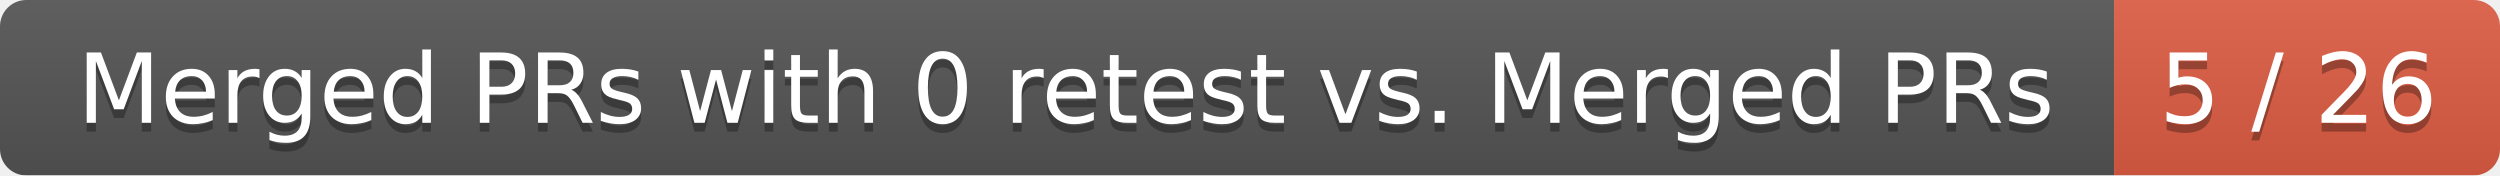
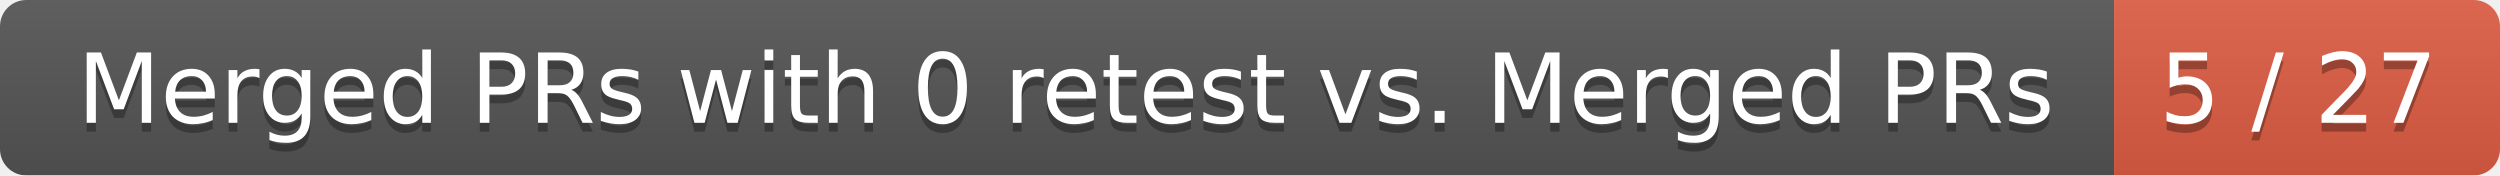
<svg xmlns="http://www.w3.org/2000/svg" width="285" height="20">
  <linearGradient id="smooth" x2="0" y2="100%">
    <stop offset="0" stop-color="#bbb" stop-opacity=".1" />
    <stop offset="1" stop-opacity=".1" />
  </linearGradient>
  <mask id="round">
    <rect width="285" height="20" rx="3" fill="#fff" />
  </mask>
  <g mask="url(#round)">
    <rect width="241" height="20" fill="#555" />
    <rect x="241" width="44" height="20" fill="#e05d44" />
    <rect width="285" height="20" fill="url(#smooth)" />
  </g>
  <g fill="#fff" text-anchor="middle" font-family="DejaVu Sans,Verdana,Geneva,sans-serif" font-size="11">
    <text x="121.5" y="15" fill="#010101" fill-opacity=".3">Merged PRs with 0 retest vs. Merged PRs</text>
    <text x="121.5" y="14">Merged PRs with 0 retest vs. Merged PRs</text>
-     <text x="262" y="15" fill="#010101" fill-opacity=".3">5 / 26</text>
-     <text x="262" y="14">5 / 26</text>
+     <text x="262" y="15" fill="#010101" fill-opacity=".3">5 / 27</text>
+     <text x="262" y="14">5 / 27</text>
  </g>
</svg>
